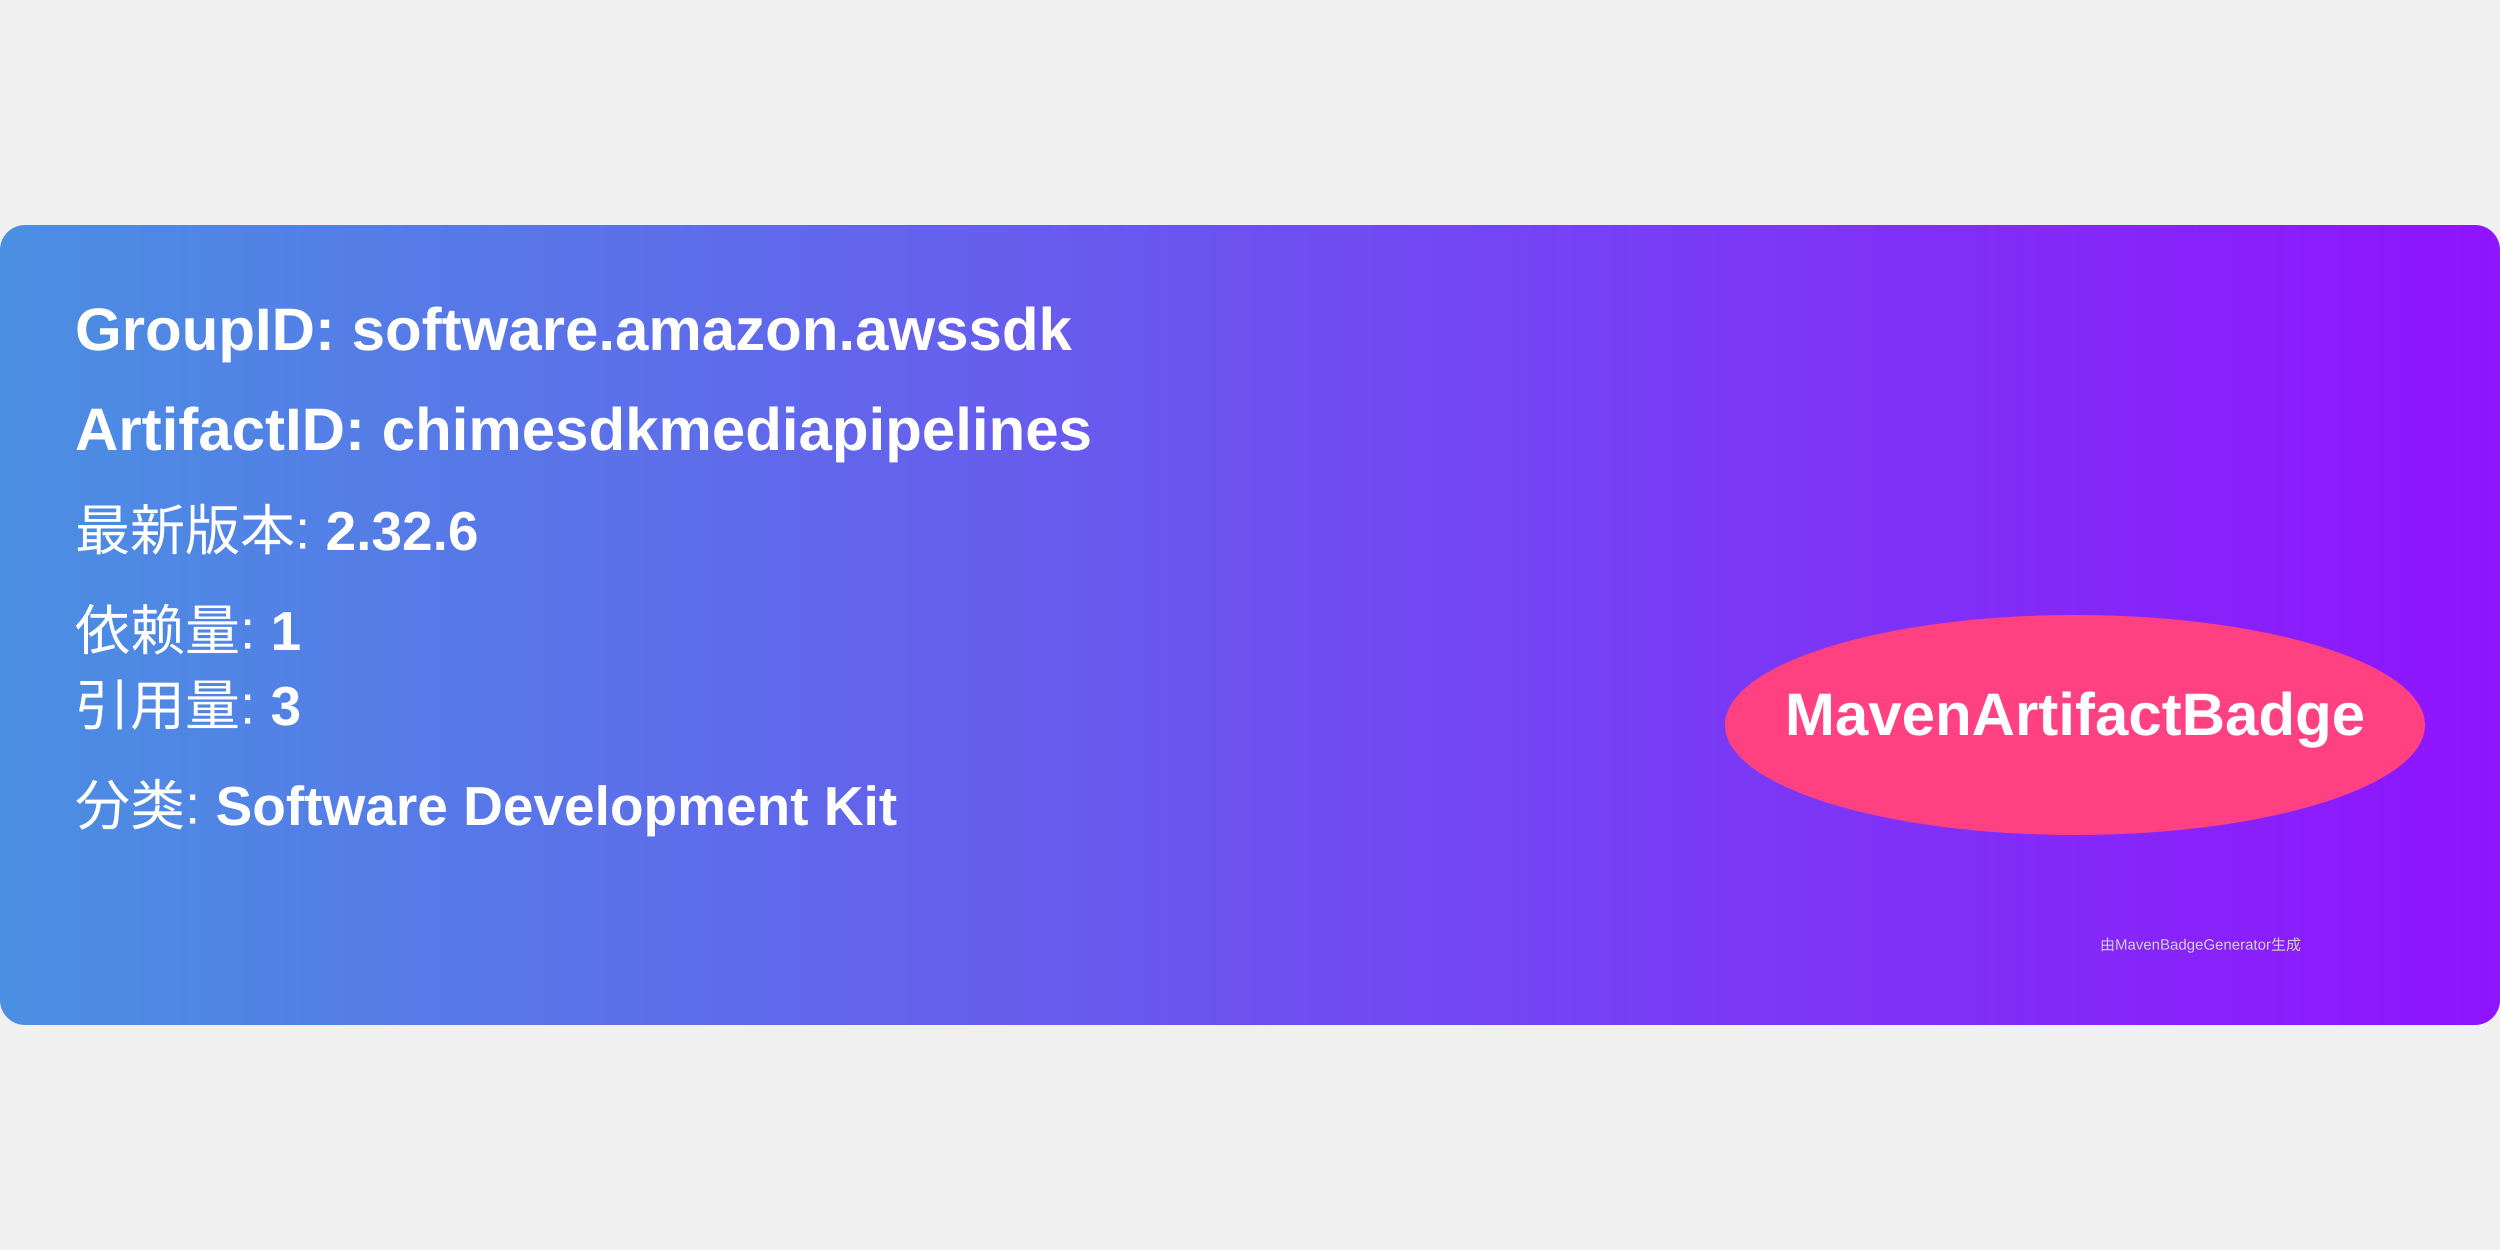
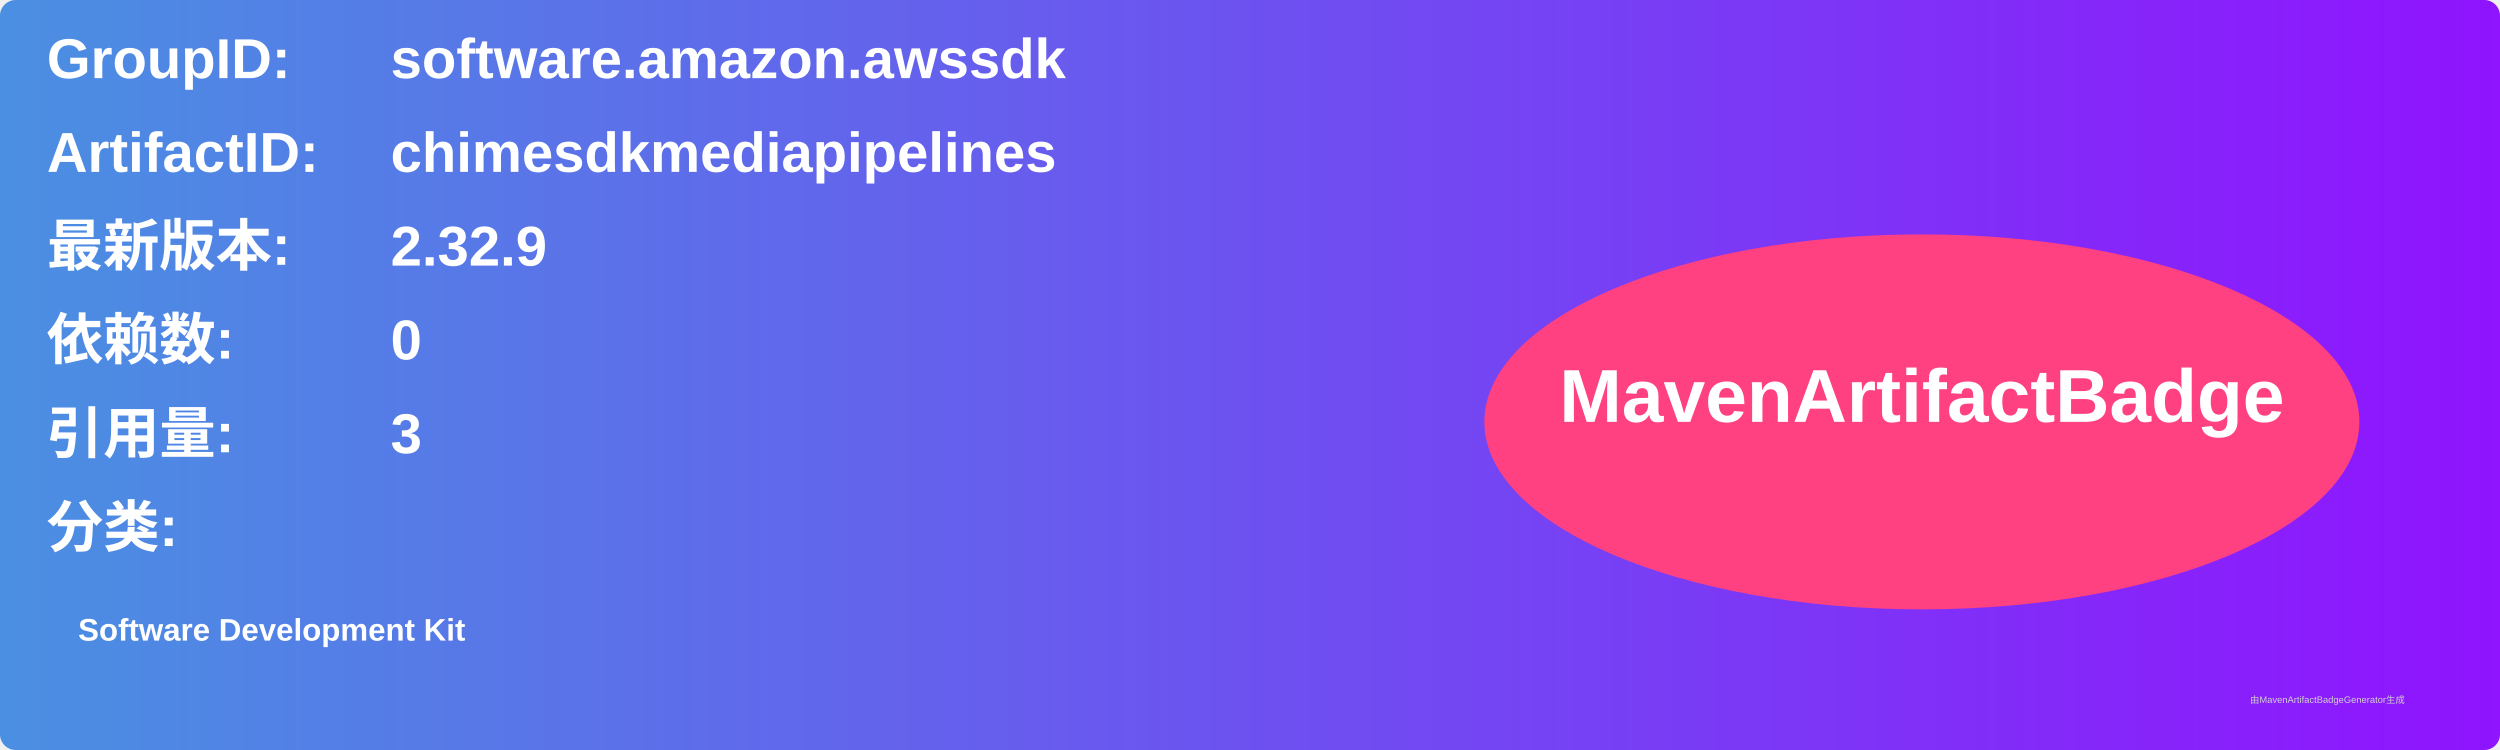
- <svg xmlns="http://www.w3.org/2000/svg" width="300" height="150" viewBox="0 0 500 160">
+ <svg xmlns="http://www.w3.org/2000/svg" width="800" height="240" viewBox="0 0 800 240">
  <linearGradient id="grad" x1="0%" y1="0%" x2="100%" y2="0%">
    <stop offset="0%" stop-color="#4a90e2" />
    <stop offset="100%" stop-color="#9013fe" />
  </linearGradient>
  <rect width="100%" height="100%" rx="5" ry="5" fill="url(#grad)" />
  <g transform="translate(15, 15)">
-     <text x="0" y="10" font-family="Arial" font-size="12" fill="white" font-weight="bold" width="260">
-       GroupID:   software.amazon.awssdk
+     <text x="0" y="10" font-family="Arial" font-size="18" fill="white" font-weight="bold" width="260">GroupID:</text>
+     <text x="110" y="10" font-family="Arial" font-size="18" fill="white" font-weight="bold" width="460">software.amazon.awssdk</text>
+     <text x="0" y="40" font-family="Arial" font-size="18" fill="white" font-weight="bold" width="260">ArtifactID:</text>
+     <text x="110" y="40" font-family="Arial" font-size="18" fill="white" font-weight="bold" width="460">chimesdkmediapipelines</text>
+     <text x="0" y="70" font-family="Arial" font-size="18" fill="white" font-weight="bold">最新版本:</text>
+     <text x="110" y="70" font-family="Arial" font-size="18" fill="white" font-weight="bold">
+       <tspan font-weight="bold">2.32.9</tspan>
    </text>
-     <text x="0" y="30" font-family="Arial" font-size="12" fill="white" font-weight="bold" width="260">
-       ArtifactID: chimesdkmediapipelines
+     <text x="0" y="100" font-family="Arial" font-size="18" fill="white" font-weight="bold">依赖数: </text>
+     <text x="110" y="100" font-family="Arial" font-size="18" fill="white">
+       <tspan font-weight="bold">0</tspan>
    </text>
-     <text x="0" y="50" font-family="Arial" font-size="11" fill="white">
-       最新版本: <tspan font-weight="bold">2.32.6</tspan>
+     <text x="0" y="130" font-family="Arial" font-size="18" fill="white" font-weight="bold">引用量: </text>
+     <text x="110" y="130" font-family="Arial" font-size="18" fill="white">
+       <tspan font-weight="bold">3</tspan>
    </text>
-     <text x="0" y="70" font-family="Arial" font-size="11" fill="white">
-       依赖量: <tspan font-weight="bold">1</tspan>
+     <text x="0" y="160" font-family="Arial" font-size="18" fill="white" font-weight="bold">分类:</text>
+     <text x="10" y="190" font-family="Arial" font-size="10" fill="white">
+       <tspan font-weight="bold">Software Development Kit</tspan>
    </text>
-     <text x="0" y="85" font-family="Arial" font-size="11" fill="white">
-       引用量: <tspan font-weight="bold">3</tspan>
-     </text>
-     <text x="0" y="105" font-family="Arial" font-size="11" fill="white">
-       分类: <tspan font-weight="bold">Software Development Kit</tspan>
-     </text>
-     <ellipse cx="400" cy="85" rx="70" ry="22" fill="#ff4081" />
-     <text x="400" y="87" text-anchor="middle" font-family="Arial" font-size="12" fill="white" font-weight="bold">MavenArtifactBadge</text>
+     <ellipse cx="600" cy="120" rx="140" ry="60" fill="#ff4081" />
+     <text x="600" y="120" text-anchor="middle" font-family="Arial" font-size="24" fill="white" font-weight="bold">MavenArtifactBadge</text>
  </g>
-   <text x="420" y="145" font-family="Arial" font-size="3" fill="#d0d0d0">
-     由MavenBadgeGenerator生成
-   </text>
+   <text x="720" y="225" font-family="Arial" font-size="3" fill="#d0d0d0">由MavenArtifactBadgeGenerator生成</text>
</svg>
